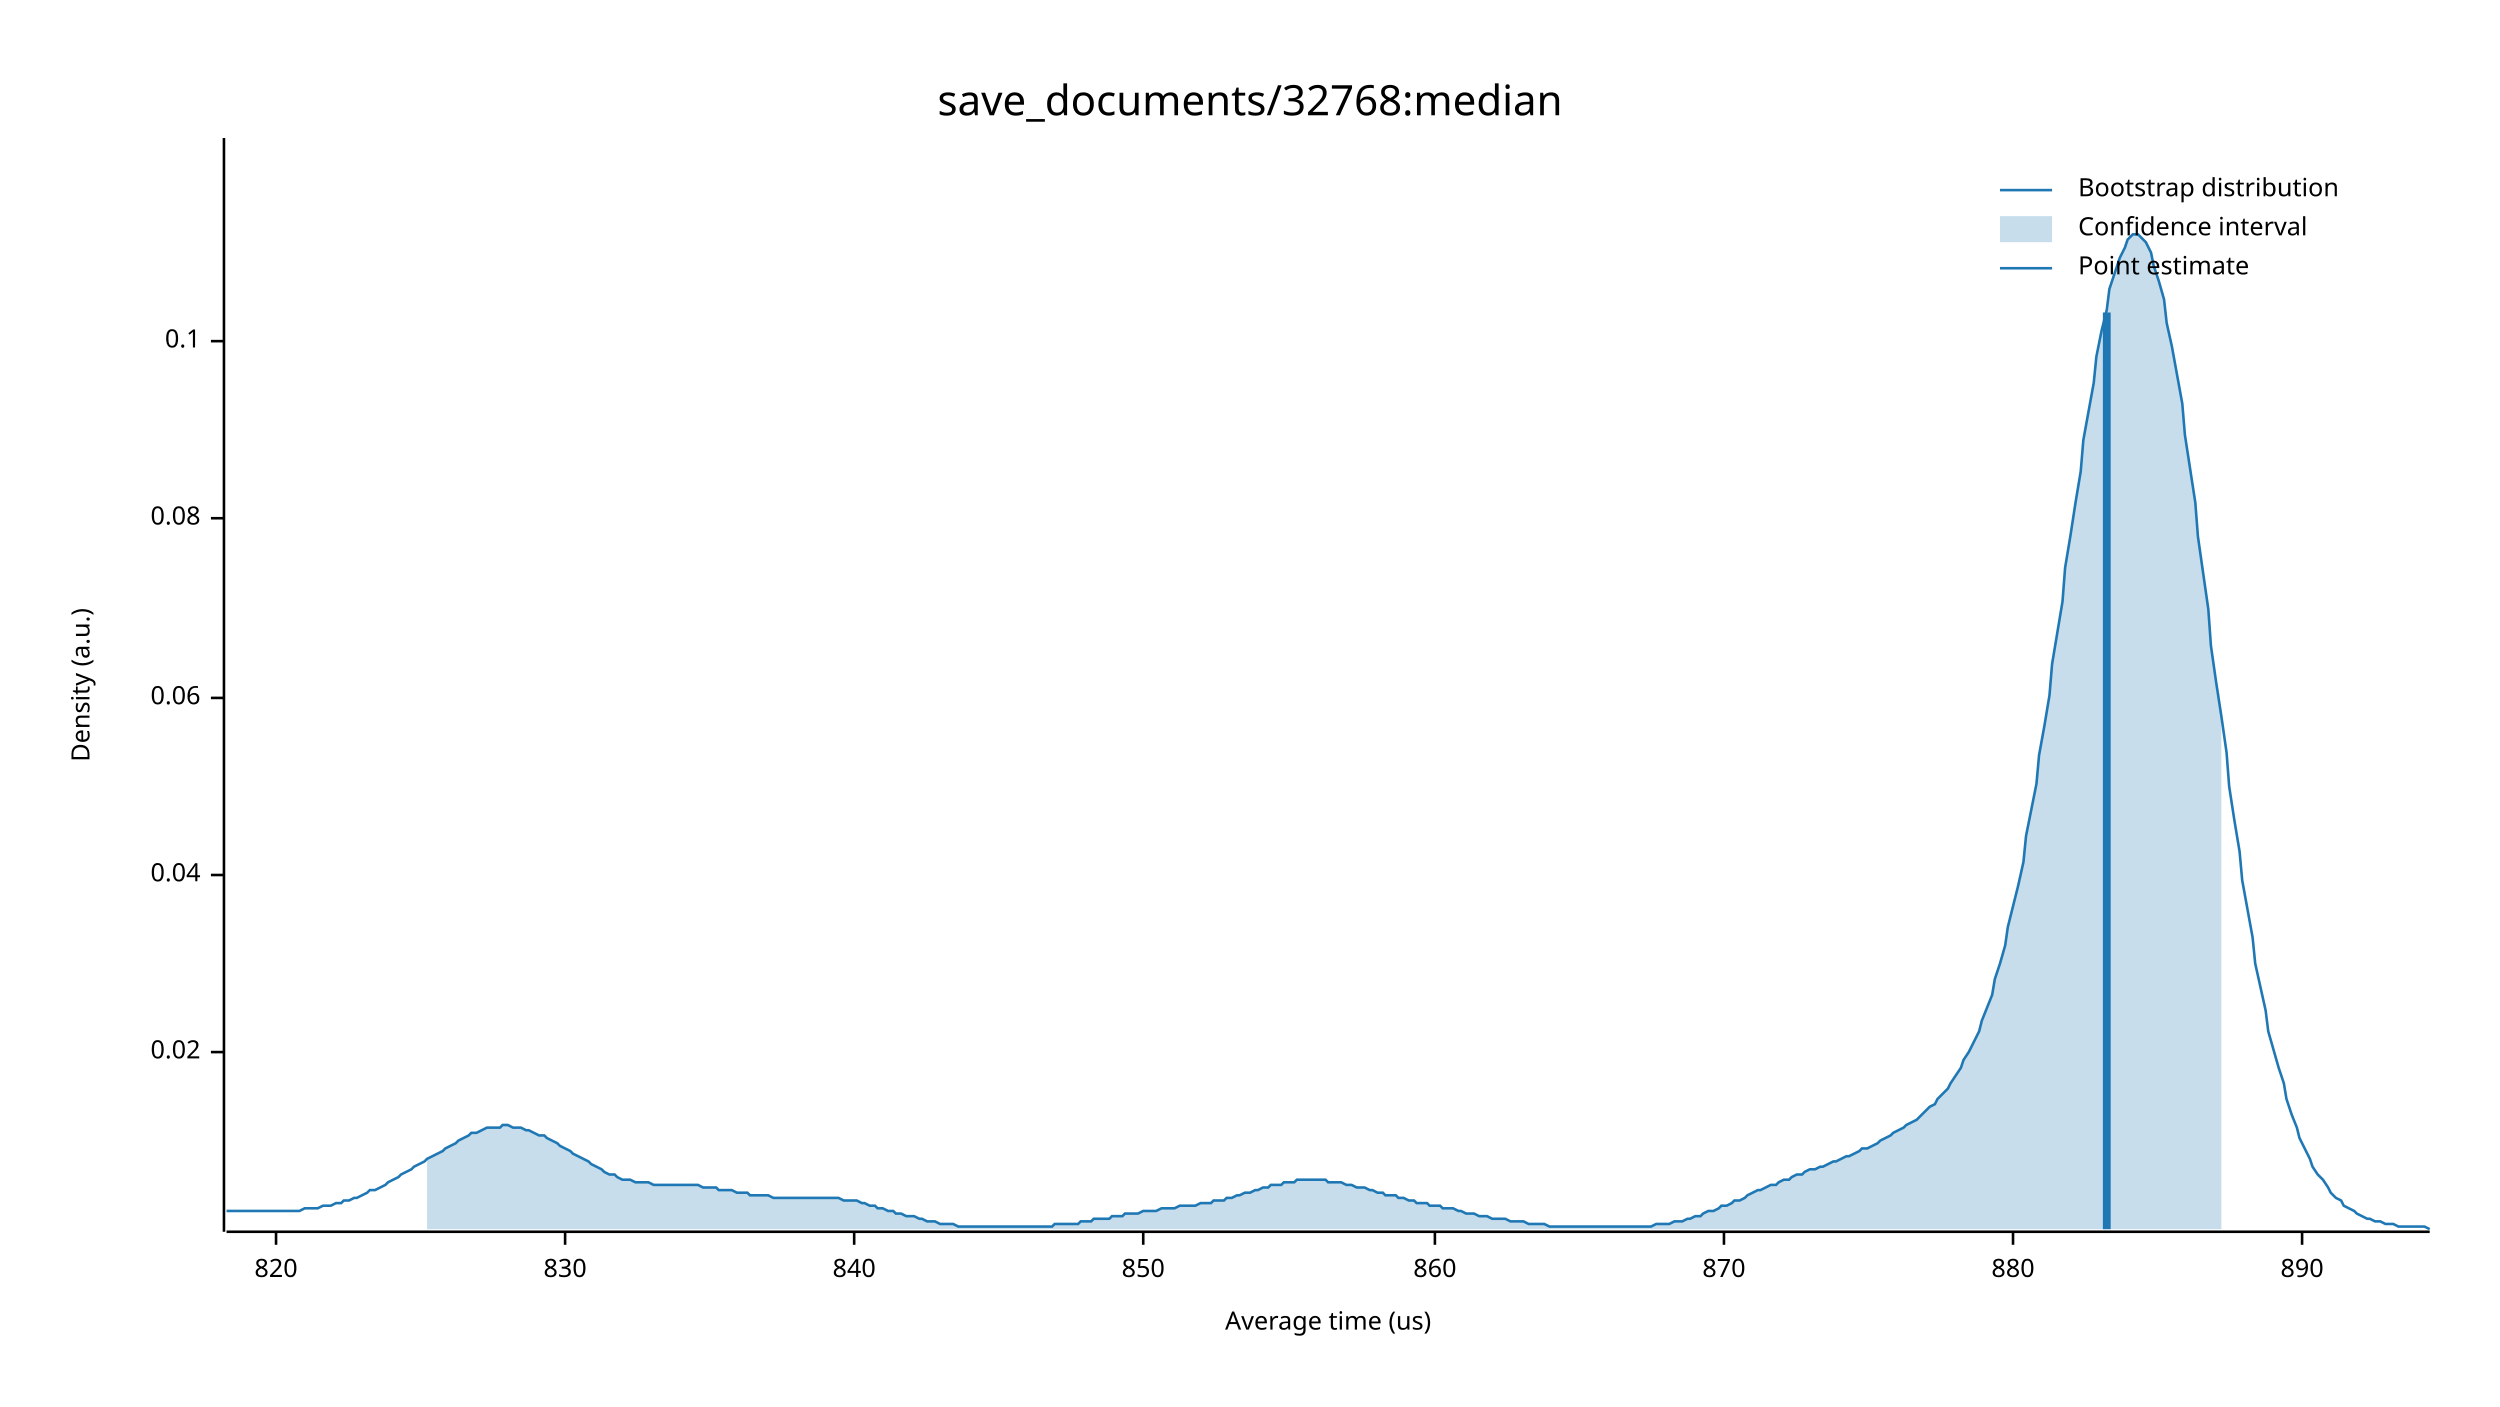
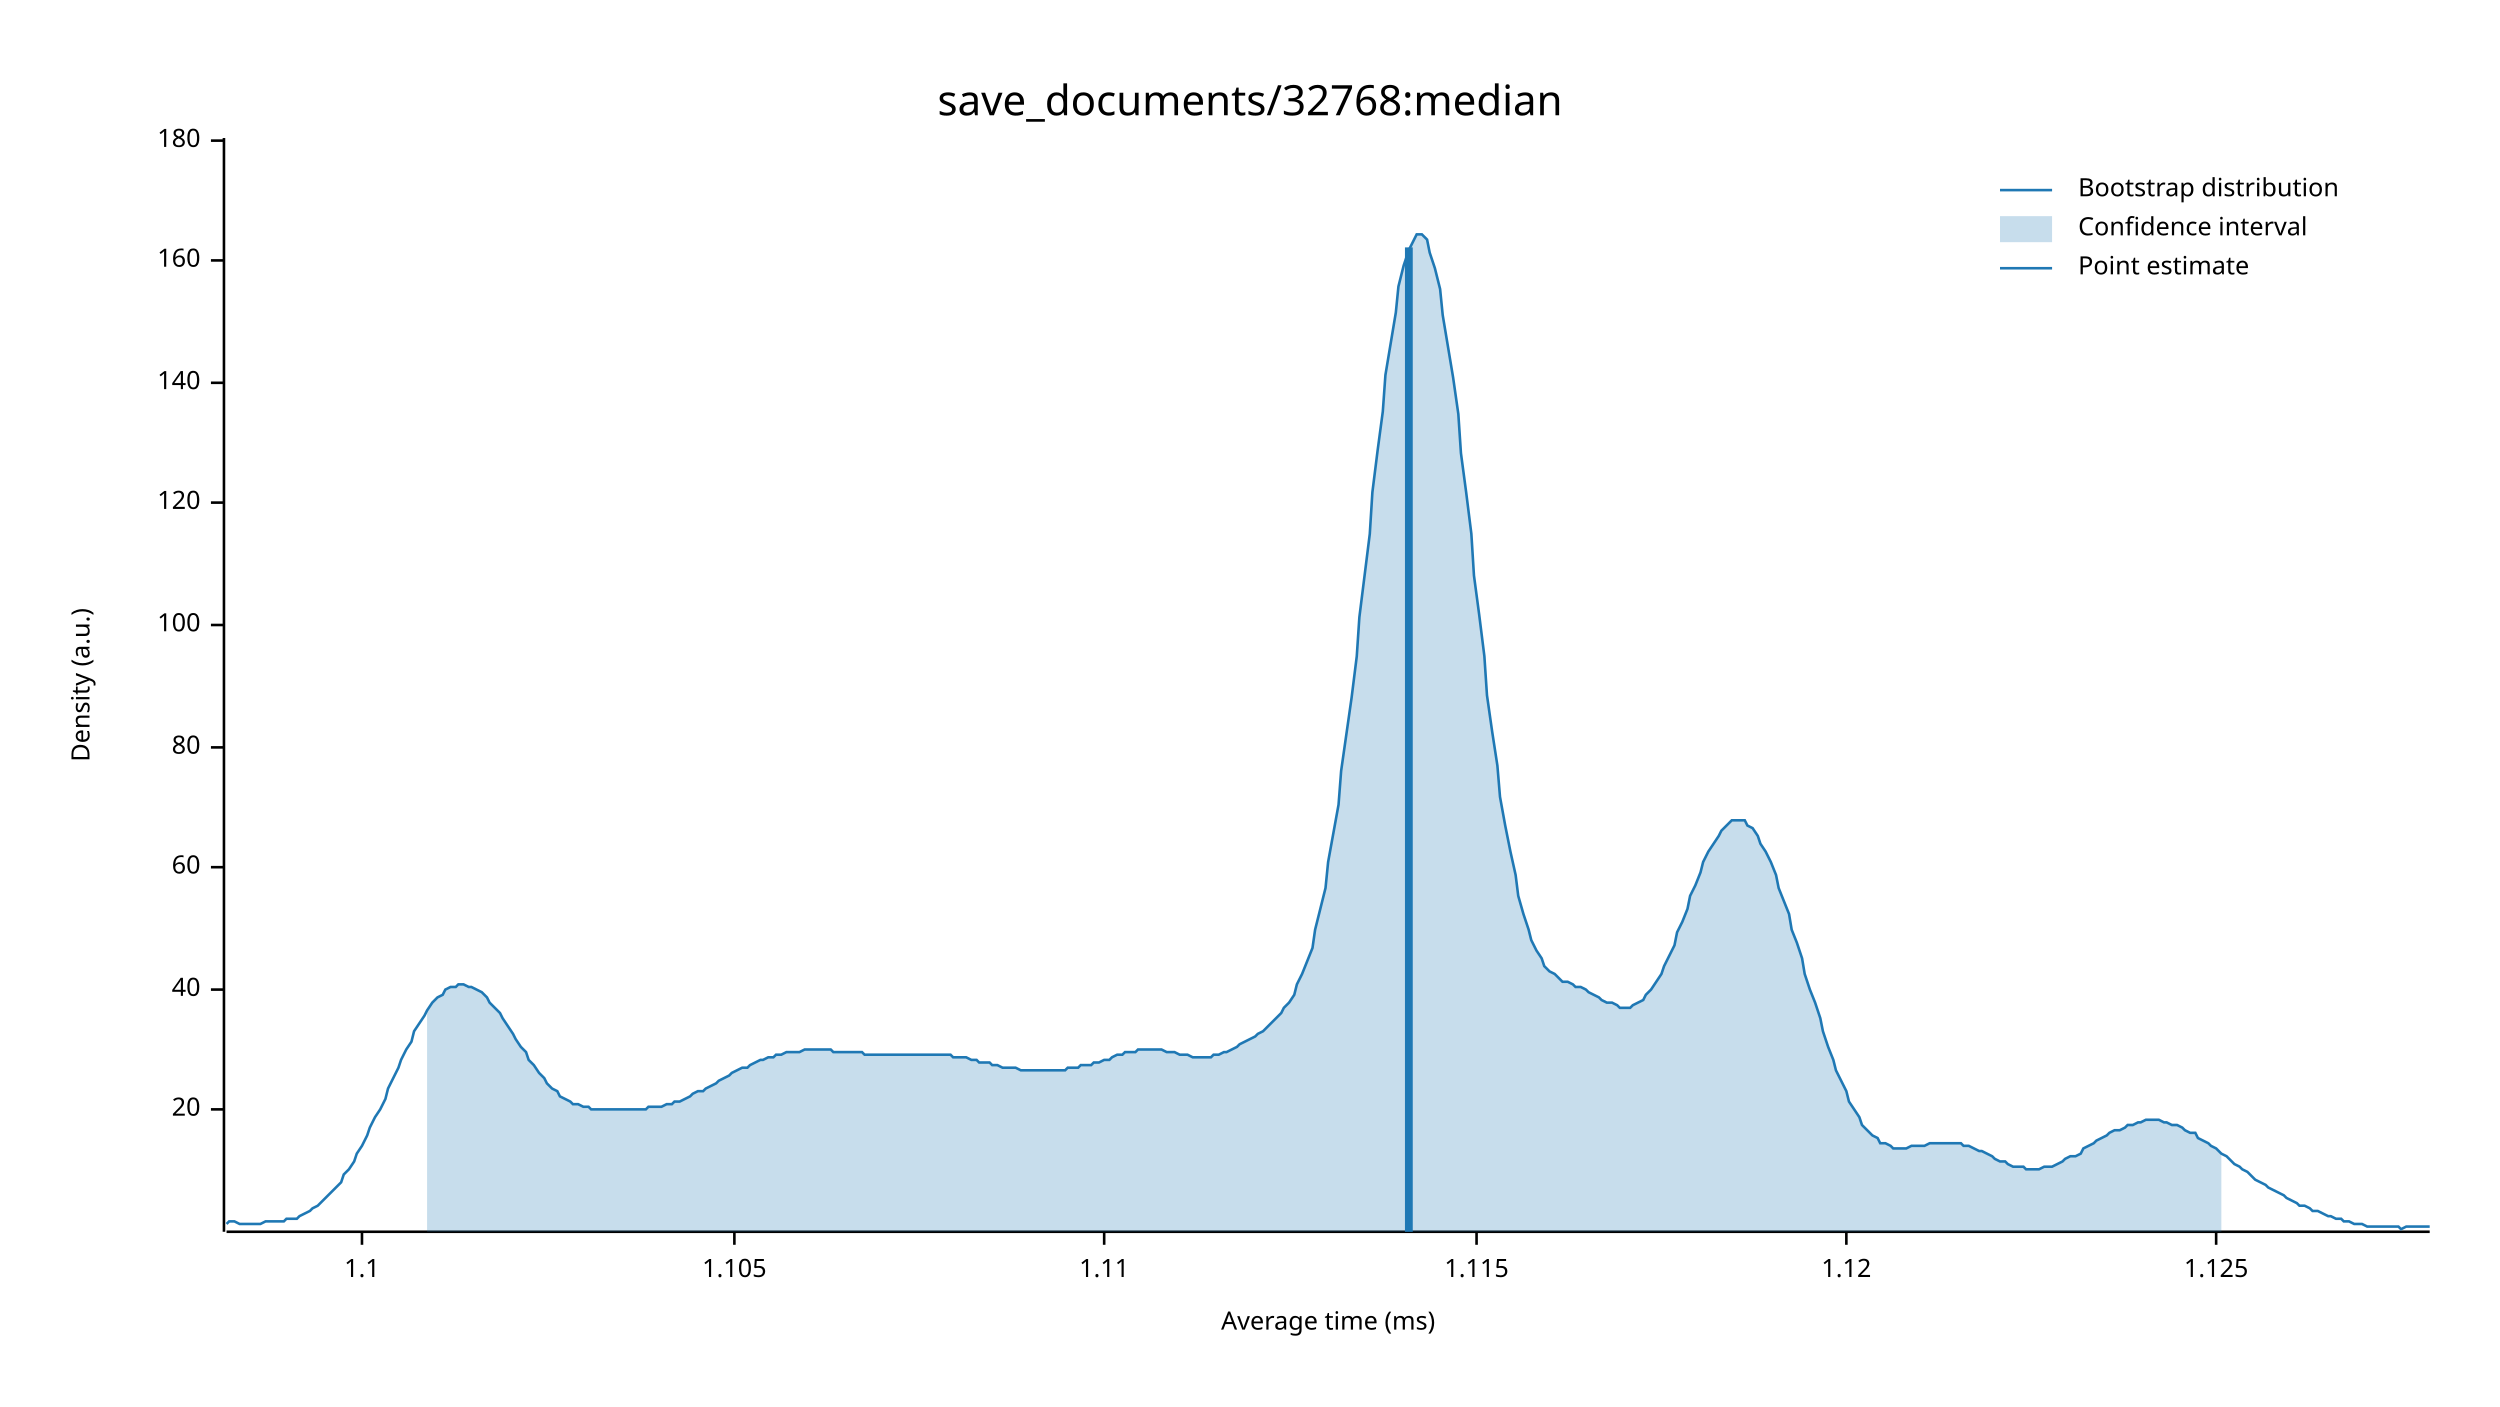
<svg xmlns="http://www.w3.org/2000/svg" width="960" height="540" viewBox="0 0 960 540">
  <text x="480" y="32" dy="0.76em" text-anchor="middle" font-family="sans-serif" font-size="16.129" opacity="1" fill="#000000">
save_documents/32768:median
</text>
  <text x="27" y="263" dy="0.76em" text-anchor="middle" font-family="sans-serif" font-size="9.677" opacity="1" fill="#000000" transform="rotate(270, 27, 263)">
Density (a.u.)
</text>
  <text x="510" y="513" dy="-0.5ex" text-anchor="middle" font-family="sans-serif" font-size="9.677" opacity="1" fill="#000000">
- Average time (us)
+ Average time (ms)
</text>
  <polyline fill="none" opacity="1" stroke="#000000" stroke-width="1" points="86,53 86,473 " />
-   <text x="77" y="404" dy="0.5ex" text-anchor="end" font-family="sans-serif" font-size="9.677" opacity="1" fill="#000000">
- 0.02
+   <text x="77" y="426" dy="0.5ex" text-anchor="end" font-family="sans-serif" font-size="9.677" opacity="1" fill="#000000">
+ 20
</text>
-   <polyline fill="none" opacity="1" stroke="#000000" stroke-width="1" points="81,404 86,404 " />
-   <text x="77" y="336" dy="0.5ex" text-anchor="end" font-family="sans-serif" font-size="9.677" opacity="1" fill="#000000">
- 0.04
+   <polyline fill="none" opacity="1" stroke="#000000" stroke-width="1" points="81,426 86,426 " />
+   <text x="77" y="380" dy="0.5ex" text-anchor="end" font-family="sans-serif" font-size="9.677" opacity="1" fill="#000000">
+ 40
</text>
-   <polyline fill="none" opacity="1" stroke="#000000" stroke-width="1" points="81,336 86,336 " />
-   <text x="77" y="268" dy="0.5ex" text-anchor="end" font-family="sans-serif" font-size="9.677" opacity="1" fill="#000000">
- 0.06
+   <polyline fill="none" opacity="1" stroke="#000000" stroke-width="1" points="81,380 86,380 " />
+   <text x="77" y="333" dy="0.5ex" text-anchor="end" font-family="sans-serif" font-size="9.677" opacity="1" fill="#000000">
+ 60
</text>
-   <polyline fill="none" opacity="1" stroke="#000000" stroke-width="1" points="81,268 86,268 " />
-   <text x="77" y="199" dy="0.5ex" text-anchor="end" font-family="sans-serif" font-size="9.677" opacity="1" fill="#000000">
- 0.08
+   <polyline fill="none" opacity="1" stroke="#000000" stroke-width="1" points="81,333 86,333 " />
+   <text x="77" y="287" dy="0.5ex" text-anchor="end" font-family="sans-serif" font-size="9.677" opacity="1" fill="#000000">
+ 80
</text>
-   <polyline fill="none" opacity="1" stroke="#000000" stroke-width="1" points="81,199 86,199 " />
-   <text x="77" y="131" dy="0.5ex" text-anchor="end" font-family="sans-serif" font-size="9.677" opacity="1" fill="#000000">
- 0.1
+   <polyline fill="none" opacity="1" stroke="#000000" stroke-width="1" points="81,287 86,287 " />
+   <text x="77" y="240" dy="0.5ex" text-anchor="end" font-family="sans-serif" font-size="9.677" opacity="1" fill="#000000">
+ 100
</text>
-   <polyline fill="none" opacity="1" stroke="#000000" stroke-width="1" points="81,131 86,131 " />
+   <polyline fill="none" opacity="1" stroke="#000000" stroke-width="1" points="81,240 86,240 " />
+   <text x="77" y="193" dy="0.5ex" text-anchor="end" font-family="sans-serif" font-size="9.677" opacity="1" fill="#000000">
+ 120
+ </text>
+   <polyline fill="none" opacity="1" stroke="#000000" stroke-width="1" points="81,193 86,193 " />
+   <text x="77" y="147" dy="0.5ex" text-anchor="end" font-family="sans-serif" font-size="9.677" opacity="1" fill="#000000">
+ 140
+ </text>
+   <polyline fill="none" opacity="1" stroke="#000000" stroke-width="1" points="81,147 86,147 " />
+   <text x="77" y="100" dy="0.5ex" text-anchor="end" font-family="sans-serif" font-size="9.677" opacity="1" fill="#000000">
+ 160
+ </text>
+   <polyline fill="none" opacity="1" stroke="#000000" stroke-width="1" points="81,100 86,100 " />
+   <text x="77" y="54" dy="0.5ex" text-anchor="end" font-family="sans-serif" font-size="9.677" opacity="1" fill="#000000">
+ 180
+ </text>
+   <polyline fill="none" opacity="1" stroke="#000000" stroke-width="1" points="81,54 86,54 " />
  <polyline fill="none" opacity="1" stroke="#000000" stroke-width="1" points="87,473 933,473 " />
-   <text x="106" y="483" dy="0.76em" text-anchor="middle" font-family="sans-serif" font-size="9.677" opacity="1" fill="#000000">
- 820
+   <text x="139" y="483" dy="0.76em" text-anchor="middle" font-family="sans-serif" font-size="9.677" opacity="1" fill="#000000">
+ 1.1
</text>
-   <polyline fill="none" opacity="1" stroke="#000000" stroke-width="1" points="106,473 106,478 " />
-   <text x="217" y="483" dy="0.76em" text-anchor="middle" font-family="sans-serif" font-size="9.677" opacity="1" fill="#000000">
- 830
+   <polyline fill="none" opacity="1" stroke="#000000" stroke-width="1" points="139,473 139,478 " />
+   <text x="282" y="483" dy="0.76em" text-anchor="middle" font-family="sans-serif" font-size="9.677" opacity="1" fill="#000000">
+ 1.105
</text>
-   <polyline fill="none" opacity="1" stroke="#000000" stroke-width="1" points="217,473 217,478 " />
-   <text x="328" y="483" dy="0.76em" text-anchor="middle" font-family="sans-serif" font-size="9.677" opacity="1" fill="#000000">
- 840
+   <polyline fill="none" opacity="1" stroke="#000000" stroke-width="1" points="282,473 282,478 " />
+   <text x="424" y="483" dy="0.76em" text-anchor="middle" font-family="sans-serif" font-size="9.677" opacity="1" fill="#000000">
+ 1.11
</text>
-   <polyline fill="none" opacity="1" stroke="#000000" stroke-width="1" points="328,473 328,478 " />
-   <text x="439" y="483" dy="0.76em" text-anchor="middle" font-family="sans-serif" font-size="9.677" opacity="1" fill="#000000">
- 850
+   <polyline fill="none" opacity="1" stroke="#000000" stroke-width="1" points="424,473 424,478 " />
+   <text x="567" y="483" dy="0.76em" text-anchor="middle" font-family="sans-serif" font-size="9.677" opacity="1" fill="#000000">
+ 1.115
</text>
-   <polyline fill="none" opacity="1" stroke="#000000" stroke-width="1" points="439,473 439,478 " />
-   <text x="551" y="483" dy="0.76em" text-anchor="middle" font-family="sans-serif" font-size="9.677" opacity="1" fill="#000000">
- 860
+   <polyline fill="none" opacity="1" stroke="#000000" stroke-width="1" points="567,473 567,478 " />
+   <text x="709" y="483" dy="0.76em" text-anchor="middle" font-family="sans-serif" font-size="9.677" opacity="1" fill="#000000">
+ 1.12
</text>
-   <polyline fill="none" opacity="1" stroke="#000000" stroke-width="1" points="551,473 551,478 " />
-   <text x="662" y="483" dy="0.76em" text-anchor="middle" font-family="sans-serif" font-size="9.677" opacity="1" fill="#000000">
- 870
+   <polyline fill="none" opacity="1" stroke="#000000" stroke-width="1" points="709,473 709,478 " />
+   <text x="851" y="483" dy="0.76em" text-anchor="middle" font-family="sans-serif" font-size="9.677" opacity="1" fill="#000000">
+ 1.125
</text>
-   <polyline fill="none" opacity="1" stroke="#000000" stroke-width="1" points="662,473 662,478 " />
-   <text x="773" y="483" dy="0.76em" text-anchor="middle" font-family="sans-serif" font-size="9.677" opacity="1" fill="#000000">
- 880
- </text>
-   <polyline fill="none" opacity="1" stroke="#000000" stroke-width="1" points="773,473 773,478 " />
-   <text x="884" y="483" dy="0.76em" text-anchor="middle" font-family="sans-serif" font-size="9.677" opacity="1" fill="#000000">
- 890
- </text>
-   <polyline fill="none" opacity="1" stroke="#000000" stroke-width="1" points="884,473 884,478 " />
-   <polyline fill="none" opacity="1" stroke="#1F78B4" stroke-width="1" points="87,465 88,465 90,465 92,465 93,465 95,465 97,465 98,465 100,465 102,465 103,465 105,465 107,465 109,465 110,465 112,465 114,465 115,465 117,464 119,464 120,464 122,464 124,463 125,463 127,463 129,462 131,462 132,461 134,461 136,460 137,460 139,459 141,458 142,457 144,457 146,456 148,455 149,454 151,453 153,452 154,451 156,450 158,449 159,448 161,447 163,446 164,445 166,444 168,443 170,442 171,441 173,440 175,439 176,438 178,437 180,436 181,435 183,435 185,434 187,433 188,433 190,433 192,433 193,432 195,432 197,433 198,433 200,433 202,434 203,434 205,435 207,436 209,436 210,437 212,438 214,439 215,440 217,441 219,442 220,443 222,444 224,445 226,446 227,447 229,448 231,449 232,450 234,451 236,451 237,452 239,453 241,453 242,453 244,454 246,454 248,454 249,454 251,455 253,455 254,455 256,455 258,455 259,455 261,455 263,455 265,455 266,455 268,455 270,456 271,456 273,456 275,456 276,457 278,457 280,457 281,457 283,458 285,458 287,458 288,459 290,459 292,459 293,459 295,459 297,460 298,460 300,460 302,460 304,460 305,460 307,460 309,460 310,460 312,460 314,460 315,460 317,460 319,460 320,460 322,460 324,461 326,461 327,461 329,461 331,462 332,462 334,463 336,463 337,464 339,464 341,465 343,465 344,466 346,466 348,467 349,467 351,467 353,468 354,468 356,469 358,469 359,469 361,470 363,470 365,470 366,470 368,471 370,471 371,471 373,471 375,471 376,471 378,471 380,471 381,471 383,471 385,471 387,471 388,471 390,471 392,471 393,471 395,471 397,471 398,471 400,471 402,471 404,471 405,470 407,470 409,470 410,470 412,470 414,470 415,469 417,469 419,469 420,468 422,468 424,468 426,468 427,467 429,467 431,467 432,466 434,466 436,466 437,466 439,465 441,465 443,465 444,465 446,464 448,464 449,464 451,464 453,463 454,463 456,463 458,463 459,463 461,462 463,462 465,462 466,461 468,461 470,461 471,460 473,460 475,459 476,459 478,458 480,458 482,457 483,457 485,456 487,456 488,455 490,455 492,455 493,454 495,454 497,454 498,453 500,453 502,453 504,453 505,453 507,453 509,453 510,454 512,454 514,454 515,454 517,455 519,455 521,456 522,456 524,456 526,457 527,457 529,458 531,458 532,459 534,459 536,459 537,460 539,460 541,461 543,461 544,462 546,462 548,462 549,463 551,463 553,463 554,464 556,464 558,464 560,465 561,465 563,466 565,466 566,466 568,467 570,467 571,467 573,468 575,468 576,468 578,468 580,469 582,469 583,469 585,469 587,470 588,470 590,470 592,470 593,470 595,471 597,471 599,471 600,471 602,471 604,471 605,471 607,471 609,471 610,471 612,471 614,471 615,471 617,471 619,471 621,471 622,471 624,471 626,471 627,471 629,471 631,471 632,471 634,471 636,470 638,470 639,470 641,470 643,469 644,469 646,469 648,468 649,468 651,467 653,467 654,466 656,465 658,465 660,464 661,463 663,463 665,462 666,461 668,461 670,460 671,459 673,458 675,457 676,457 678,456 680,455 682,455 683,454 685,453 687,453 688,452 690,451 692,451 693,450 695,449 697,449 699,448 700,448 702,447 704,446 705,446 707,445 709,444 710,444 712,443 714,442 715,441 717,441 719,440 721,439 722,438 724,437 726,436 727,435 729,434 731,433 732,432 734,431 736,430 738,428 739,427 741,425 743,424 744,422 746,420 748,418 749,416 751,413 753,410 754,407 756,404 758,400 760,396 761,392 763,387 765,382 766,376 768,370 770,363 771,356 773,348 775,340 777,331 778,321 780,311 782,301 783,290 785,279 787,267 788,255 790,243 792,231 793,218 795,206 797,193 799,181 800,169 802,158 804,147 805,137 807,127 809,119 810,111 812,105 814,99 816,95 817,92 819,90 821,90 822,91 824,93 826,97 827,102 829,108 831,115 832,124 834,133 836,144 838,155 839,167 841,180 843,193 844,206 846,220 848,234 849,248 851,262 853,275 855,289 856,302 858,315 860,327 861,338 863,349 865,360 866,370 868,379 870,388 871,396 873,403 875,410 877,416 878,422 880,428 882,433 883,437 885,441 887,445 888,448 890,451 892,453 894,456 895,458 897,460 899,461 900,463 902,464 904,465 905,466 907,467 909,468 910,468 912,469 914,469 916,470 917,470 919,470 921,471 922,471 924,471 926,471 927,471 929,471 931,471 933,472 " />
-   <polygon opacity="0.25" fill="#1F78B4" points="164,445 166,444 168,443 170,442 171,441 173,440 175,439 176,438 178,437 180,436 181,435 183,435 185,434 187,433 188,433 190,433 192,433 193,432 195,432 197,433 198,433 200,433 202,434 203,434 205,435 207,436 209,436 210,437 212,438 214,439 215,440 217,441 219,442 220,443 222,444 224,445 226,446 227,447 229,448 231,449 232,450 234,451 236,451 237,452 239,453 241,453 242,453 244,454 246,454 248,454 249,454 251,455 253,455 254,455 256,455 258,455 259,455 261,455 263,455 265,455 266,455 268,455 270,456 271,456 273,456 275,456 276,457 278,457 280,457 281,457 283,458 285,458 287,458 288,459 290,459 292,459 293,459 295,459 297,460 298,460 300,460 302,460 304,460 305,460 307,460 309,460 310,460 312,460 314,460 315,460 317,460 319,460 320,460 322,460 324,461 326,461 327,461 329,461 331,462 332,462 334,463 336,463 337,464 339,464 341,465 343,465 344,466 346,466 348,467 349,467 351,467 353,468 354,468 356,469 358,469 359,469 361,470 363,470 365,470 366,470 368,471 370,471 371,471 373,471 375,471 376,471 378,471 380,471 381,471 383,471 385,471 387,471 388,471 390,471 392,471 393,471 395,471 397,471 398,471 400,471 402,471 404,471 405,470 407,470 409,470 410,470 412,470 414,470 415,469 417,469 419,469 420,468 422,468 424,468 426,468 427,467 429,467 431,467 432,466 434,466 436,466 437,466 439,465 441,465 443,465 444,465 446,464 448,464 449,464 451,464 453,463 454,463 456,463 458,463 459,463 461,462 463,462 465,462 466,461 468,461 470,461 471,460 473,460 475,459 476,459 478,458 480,458 482,457 483,457 485,456 487,456 488,455 490,455 492,455 493,454 495,454 497,454 498,453 500,453 502,453 504,453 505,453 507,453 509,453 510,454 512,454 514,454 515,454 517,455 519,455 521,456 522,456 524,456 526,457 527,457 529,458 531,458 532,459 534,459 536,459 537,460 539,460 541,461 543,461 544,462 546,462 548,462 549,463 551,463 553,463 554,464 556,464 558,464 560,465 561,465 563,466 565,466 566,466 568,467 570,467 571,467 573,468 575,468 576,468 578,468 580,469 582,469 583,469 585,469 587,470 588,470 590,470 592,470 593,470 595,471 597,471 599,471 600,471 602,471 604,471 605,471 607,471 609,471 610,471 612,471 614,471 615,471 617,471 619,471 621,471 622,471 624,471 626,471 627,471 629,471 631,471 632,471 634,471 636,470 638,470 639,470 641,470 643,469 644,469 646,469 648,468 649,468 651,467 653,467 654,466 656,465 658,465 660,464 661,463 663,463 665,462 666,461 668,461 670,460 671,459 673,458 675,457 676,457 678,456 680,455 682,455 683,454 685,453 687,453 688,452 690,451 692,451 693,450 695,449 697,449 699,448 700,448 702,447 704,446 705,446 707,445 709,444 710,444 712,443 714,442 715,441 717,441 719,440 721,439 722,438 724,437 726,436 727,435 729,434 731,433 732,432 734,431 736,430 738,428 739,427 741,425 743,424 744,422 746,420 748,418 749,416 751,413 753,410 754,407 756,404 758,400 760,396 761,392 763,387 765,382 766,376 768,370 770,363 771,356 773,348 775,340 777,331 778,321 780,311 782,301 783,290 785,279 787,267 788,255 790,243 792,231 793,218 795,206 797,193 799,181 800,169 802,158 804,147 805,137 807,127 809,119 810,111 812,105 814,99 816,95 817,92 819,90 821,90 822,91 824,93 826,97 827,102 829,108 831,115 832,124 834,133 836,144 838,155 839,167 841,180 843,193 844,206 846,220 848,234 849,248 851,262 853,275 853,472 164,472 " />
-   <polyline fill="none" opacity="1" stroke="#1F78B4" stroke-width="3" points="809,472 809,120 " />
+   <polyline fill="none" opacity="1" stroke="#000000" stroke-width="1" points="851,473 851,478 " />
+   <polyline fill="none" opacity="1" stroke="#1F78B4" stroke-width="1" points="87,470 88,469 90,469 92,470 93,470 95,470 97,470 98,470 100,470 102,469 103,469 105,469 107,469 109,469 110,468 112,468 114,468 115,467 117,466 119,465 120,464 122,463 124,461 125,460 127,458 129,456 131,454 132,451 134,449 136,446 137,443 139,440 141,436 142,433 144,429 146,426 148,422 149,418 151,414 153,410 154,407 156,403 158,400 159,396 161,393 163,390 164,388 166,385 168,383 170,382 171,380 173,379 175,379 176,378 178,378 180,379 181,379 183,380 185,381 187,383 188,385 190,387 192,389 193,391 195,394 197,397 198,399 200,402 202,404 203,407 205,409 207,412 209,414 210,416 212,418 214,419 215,421 217,422 219,423 220,424 222,424 224,425 226,425 227,426 229,426 231,426 232,426 234,426 236,426 237,426 239,426 241,426 242,426 244,426 246,426 248,426 249,425 251,425 253,425 254,425 256,424 258,424 259,423 261,423 263,422 265,421 266,420 268,419 270,419 271,418 273,417 275,416 276,415 278,414 280,413 281,412 283,411 285,410 287,410 288,409 290,408 292,407 293,407 295,406 297,406 298,405 300,405 302,404 304,404 305,404 307,404 309,403 310,403 312,403 314,403 315,403 317,403 319,403 320,404 322,404 324,404 326,404 327,404 329,404 331,404 332,405 334,405 336,405 337,405 339,405 341,405 343,405 344,405 346,405 348,405 349,405 351,405 353,405 354,405 356,405 358,405 359,405 361,405 363,405 365,405 366,406 368,406 370,406 371,406 373,407 375,407 376,408 378,408 380,408 381,409 383,409 385,410 387,410 388,410 390,410 392,411 393,411 395,411 397,411 398,411 400,411 402,411 404,411 405,411 407,411 409,411 410,410 412,410 414,410 415,409 417,409 419,409 420,408 422,408 424,407 426,407 427,406 429,405 431,405 432,404 434,404 436,404 437,403 439,403 441,403 443,403 444,403 446,403 448,404 449,404 451,404 453,405 454,405 456,405 458,406 459,406 461,406 463,406 465,406 466,405 468,405 470,404 471,404 473,403 475,402 476,401 478,400 480,399 482,398 483,397 485,396 487,394 488,393 490,391 492,389 493,387 495,385 497,382 498,378 500,374 502,369 504,364 505,357 507,349 509,341 510,331 512,320 514,309 515,296 517,282 519,268 521,252 522,237 524,221 526,205 527,189 529,173 531,158 532,144 534,132 536,120 537,110 539,102 541,96 543,92 544,90 546,90 548,92 549,97 551,103 553,111 554,121 556,133 558,145 560,159 561,174 563,189 565,205 566,221 568,236 570,252 571,267 573,281 575,294 576,306 578,317 580,327 582,336 583,344 585,351 587,357 588,361 590,365 592,368 593,371 595,373 597,374 599,376 600,377 602,377 604,378 605,379 607,379 609,380 610,381 612,382 614,383 615,384 617,385 619,385 621,386 622,387 624,387 626,387 627,386 629,385 631,384 632,382 634,380 636,377 638,374 639,371 641,367 643,363 644,358 646,354 648,349 649,344 651,340 653,335 654,331 656,327 658,324 660,321 661,319 663,317 665,315 666,315 668,315 670,315 671,317 673,318 675,321 676,324 678,327 680,331 682,336 683,341 685,346 687,351 688,357 690,362 692,368 693,374 695,380 697,385 699,391 700,396 702,402 704,407 705,411 707,415 709,419 710,423 712,426 714,429 715,432 717,434 719,436 721,437 722,439 724,439 726,440 727,441 729,441 731,441 732,441 734,440 736,440 738,440 739,440 741,439 743,439 744,439 746,439 748,439 749,439 751,439 753,439 754,440 756,440 758,441 760,442 761,442 763,443 765,444 766,445 768,446 770,446 771,447 773,448 775,448 777,448 778,449 780,449 782,449 783,449 785,448 787,448 788,448 790,447 792,446 793,445 795,444 797,444 799,443 800,441 802,440 804,439 805,438 807,437 809,436 810,435 812,434 814,434 816,433 817,432 819,432 821,431 822,431 824,430 826,430 827,430 829,430 831,431 832,431 834,432 836,432 838,433 839,434 841,435 843,435 844,437 846,438 848,439 849,440 851,441 853,443 855,444 856,445 858,447 860,448 861,449 863,450 865,452 866,453 868,454 870,455 871,456 873,457 875,458 877,459 878,460 880,461 882,462 883,463 885,463 887,464 888,465 890,465 892,466 894,467 895,467 897,468 899,468 900,469 902,469 904,470 905,470 907,470 909,471 910,471 912,471 914,471 916,471 917,471 919,471 921,471 922,472 924,471 926,471 927,471 929,471 931,471 933,471 " />
+   <polygon opacity="0.25" fill="#1F78B4" points="164,388 166,385 168,383 170,382 171,380 173,379 175,379 176,378 178,378 180,379 181,379 183,380 185,381 187,383 188,385 190,387 192,389 193,391 195,394 197,397 198,399 200,402 202,404 203,407 205,409 207,412 209,414 210,416 212,418 214,419 215,421 217,422 219,423 220,424 222,424 224,425 226,425 227,426 229,426 231,426 232,426 234,426 236,426 237,426 239,426 241,426 242,426 244,426 246,426 248,426 249,425 251,425 253,425 254,425 256,424 258,424 259,423 261,423 263,422 265,421 266,420 268,419 270,419 271,418 273,417 275,416 276,415 278,414 280,413 281,412 283,411 285,410 287,410 288,409 290,408 292,407 293,407 295,406 297,406 298,405 300,405 302,404 304,404 305,404 307,404 309,403 310,403 312,403 314,403 315,403 317,403 319,403 320,404 322,404 324,404 326,404 327,404 329,404 331,404 332,405 334,405 336,405 337,405 339,405 341,405 343,405 344,405 346,405 348,405 349,405 351,405 353,405 354,405 356,405 358,405 359,405 361,405 363,405 365,405 366,406 368,406 370,406 371,406 373,407 375,407 376,408 378,408 380,408 381,409 383,409 385,410 387,410 388,410 390,410 392,411 393,411 395,411 397,411 398,411 400,411 402,411 404,411 405,411 407,411 409,411 410,410 412,410 414,410 415,409 417,409 419,409 420,408 422,408 424,407 426,407 427,406 429,405 431,405 432,404 434,404 436,404 437,403 439,403 441,403 443,403 444,403 446,403 448,404 449,404 451,404 453,405 454,405 456,405 458,406 459,406 461,406 463,406 465,406 466,405 468,405 470,404 471,404 473,403 475,402 476,401 478,400 480,399 482,398 483,397 485,396 487,394 488,393 490,391 492,389 493,387 495,385 497,382 498,378 500,374 502,369 504,364 505,357 507,349 509,341 510,331 512,320 514,309 515,296 517,282 519,268 521,252 522,237 524,221 526,205 527,189 529,173 531,158 532,144 534,132 536,120 537,110 539,102 541,96 543,92 544,90 546,90 548,92 549,97 551,103 553,111 554,121 556,133 558,145 560,159 561,174 563,189 565,205 566,221 568,236 570,252 571,267 573,281 575,294 576,306 578,317 580,327 582,336 583,344 585,351 587,357 588,361 590,365 592,368 593,371 595,373 597,374 599,376 600,377 602,377 604,378 605,379 607,379 609,380 610,381 612,382 614,383 615,384 617,385 619,385 621,386 622,387 624,387 626,387 627,386 629,385 631,384 632,382 634,380 636,377 638,374 639,371 641,367 643,363 644,358 646,354 648,349 649,344 651,340 653,335 654,331 656,327 658,324 660,321 661,319 663,317 665,315 666,315 668,315 670,315 671,317 673,318 675,321 676,324 678,327 680,331 682,336 683,341 685,346 687,351 688,357 690,362 692,368 693,374 695,380 697,385 699,391 700,396 702,402 704,407 705,411 707,415 709,419 710,423 712,426 714,429 715,432 717,434 719,436 721,437 722,439 724,439 726,440 727,441 729,441 731,441 732,441 734,440 736,440 738,440 739,440 741,439 743,439 744,439 746,439 748,439 749,439 751,439 753,439 754,440 756,440 758,441 760,442 761,442 763,443 765,444 766,445 768,446 770,446 771,447 773,448 775,448 777,448 778,449 780,449 782,449 783,449 785,448 787,448 788,448 790,447 792,446 793,445 795,444 797,444 799,443 800,441 802,440 804,439 805,438 807,437 809,436 810,435 812,434 814,434 816,433 817,432 819,432 821,431 822,431 824,430 826,430 827,430 829,430 831,431 832,431 834,432 836,432 838,433 839,434 841,435 843,435 844,437 846,438 848,439 849,440 851,441 853,443 853,473 164,473 " />
+   <polyline fill="none" opacity="1" stroke="#1F78B4" stroke-width="3" points="541,473 541,95 " />
  <text x="798" y="68" dy="0.76em" text-anchor="start" font-family="sans-serif" font-size="9.677" opacity="1" fill="#000000">
Bootstrap distribution
</text>
  <text x="798" y="83" dy="0.76em" text-anchor="start" font-family="sans-serif" font-size="9.677" opacity="1" fill="#000000">
Confidence interval
</text>
  <text x="798" y="98" dy="0.76em" text-anchor="start" font-family="sans-serif" font-size="9.677" opacity="1" fill="#000000">
Point estimate
</text>
  <polyline fill="none" opacity="1" stroke="#1F78B4" stroke-width="1" points="768,73 788,73 " />
  <rect x="768" y="83" width="20" height="10" opacity="0.25" fill="#1F78B4" stroke="none" />
  <polyline fill="none" opacity="1" stroke="#1F78B4" stroke-width="1" points="768,103 788,103 " />
</svg>
